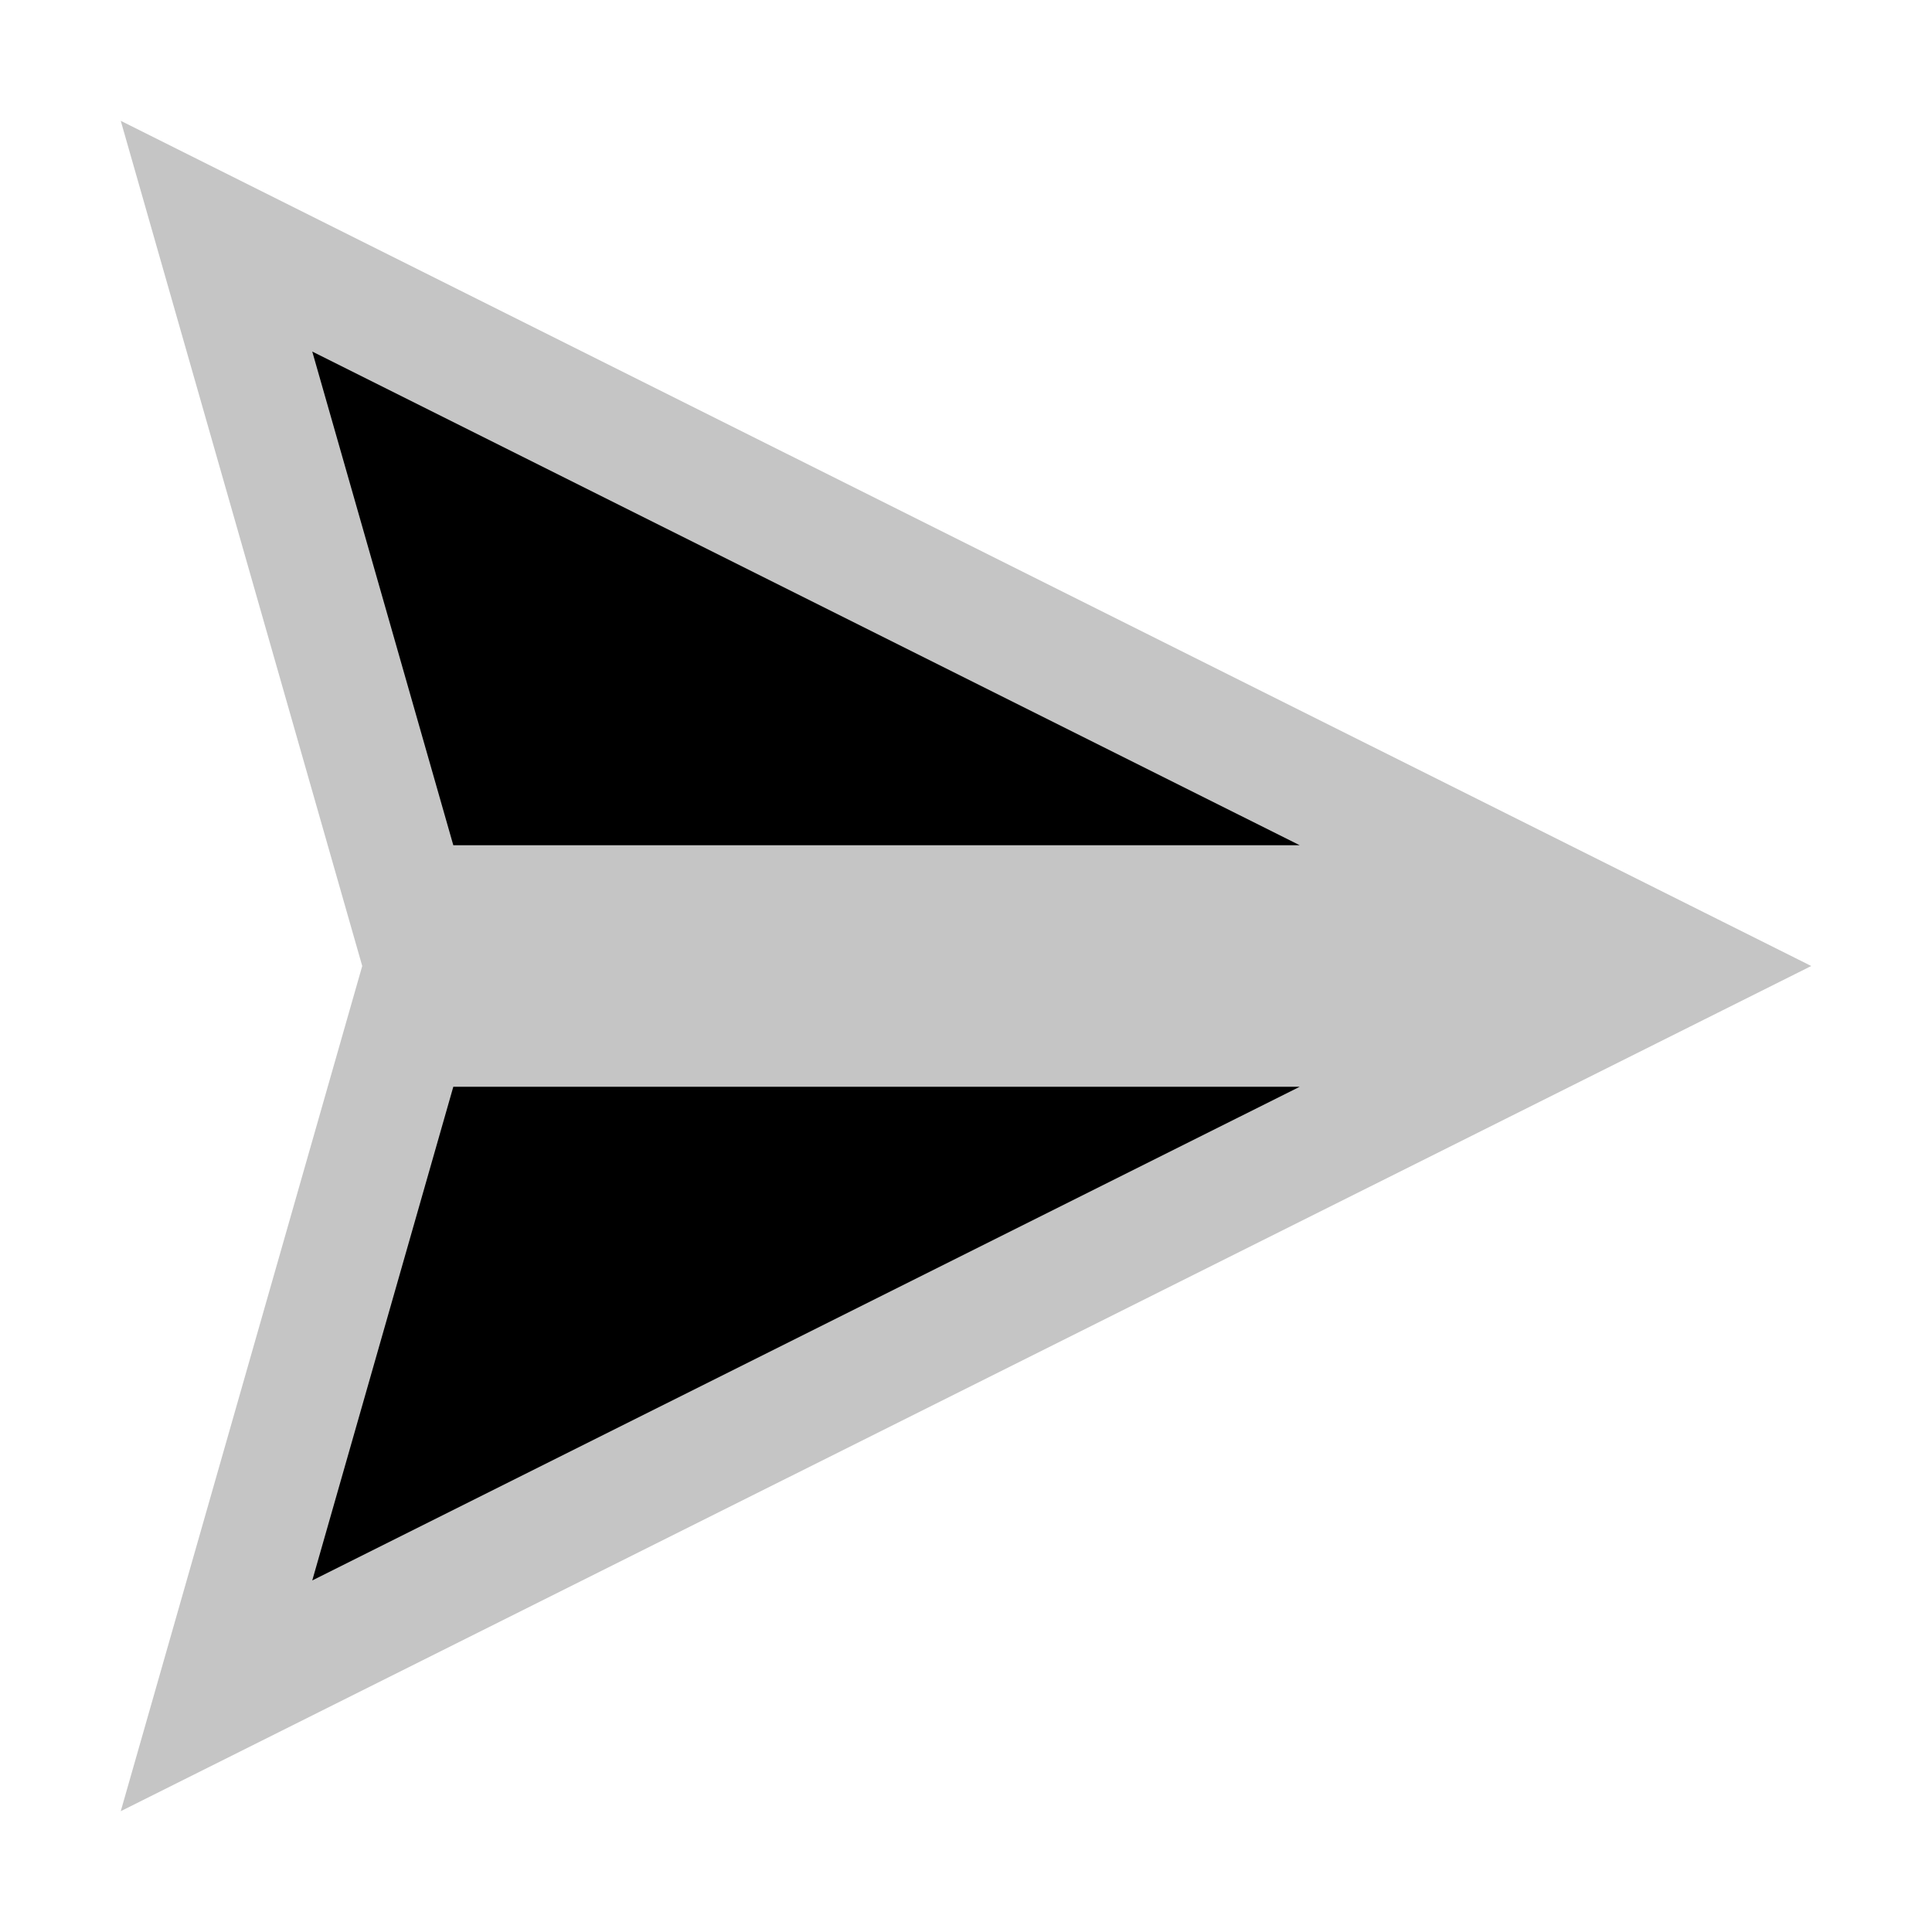
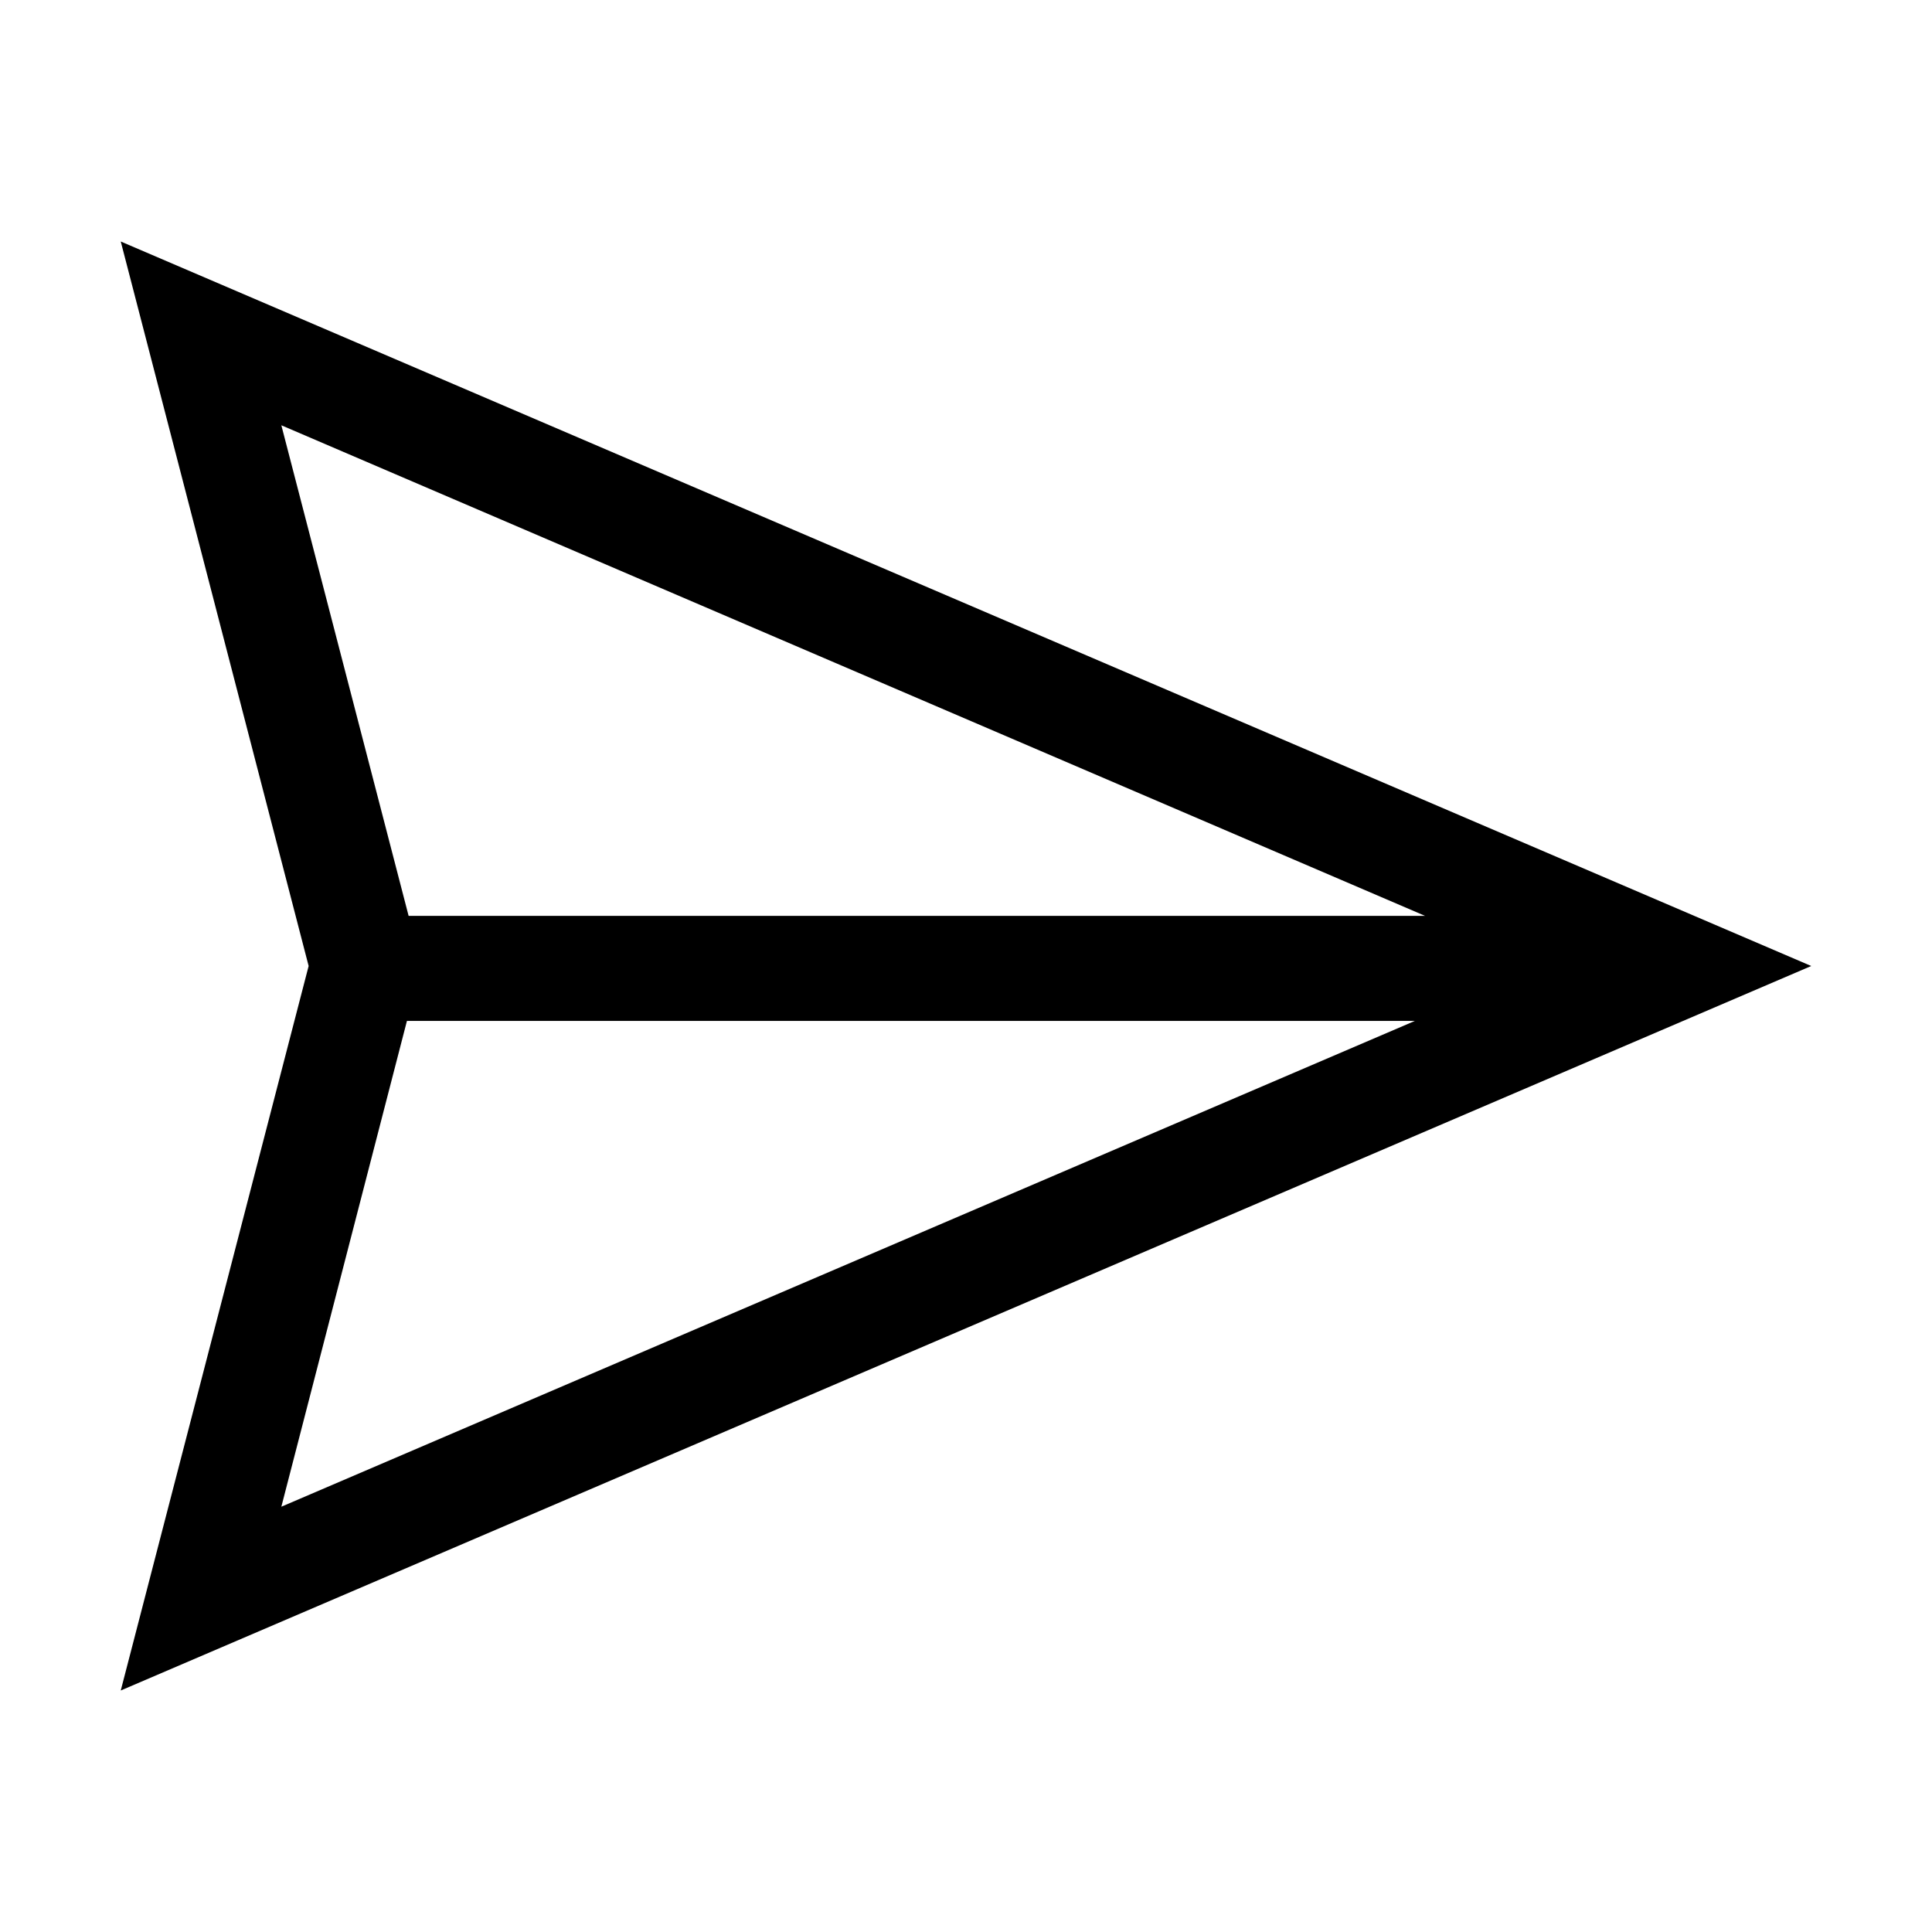
<svg xmlns="http://www.w3.org/2000/svg" width="16" height="16" viewBox="0 0 16 16" fill="currentColor">
-   <g clip-path="url(#clip0_5740_5060)">
-     <path d="M1.793 14.044L3.377 8.5L12.882 8.5L1.793 14.044ZM13.882 8L13 8.441L13 7.559L13.882 8ZM12.882 7.5L3.377 7.5L1.793 1.956L12.882 7.5Z" stroke="#C5C5C5" />
-   </g>
-   <defs>
-     <clipPath id="clip0_5740_5060">
-       <rect width="16" height="16" />
-     </clipPath>
-   </defs>
+   <path d="M15 8L1 14L2.556 8L1 2L15 8ZM2.33 3.522L3.384 7.585H11.802L2.33 3.522ZM3.37 8.455L2.33 12.478L11.717 8.455H3.37Z" />
</svg>
